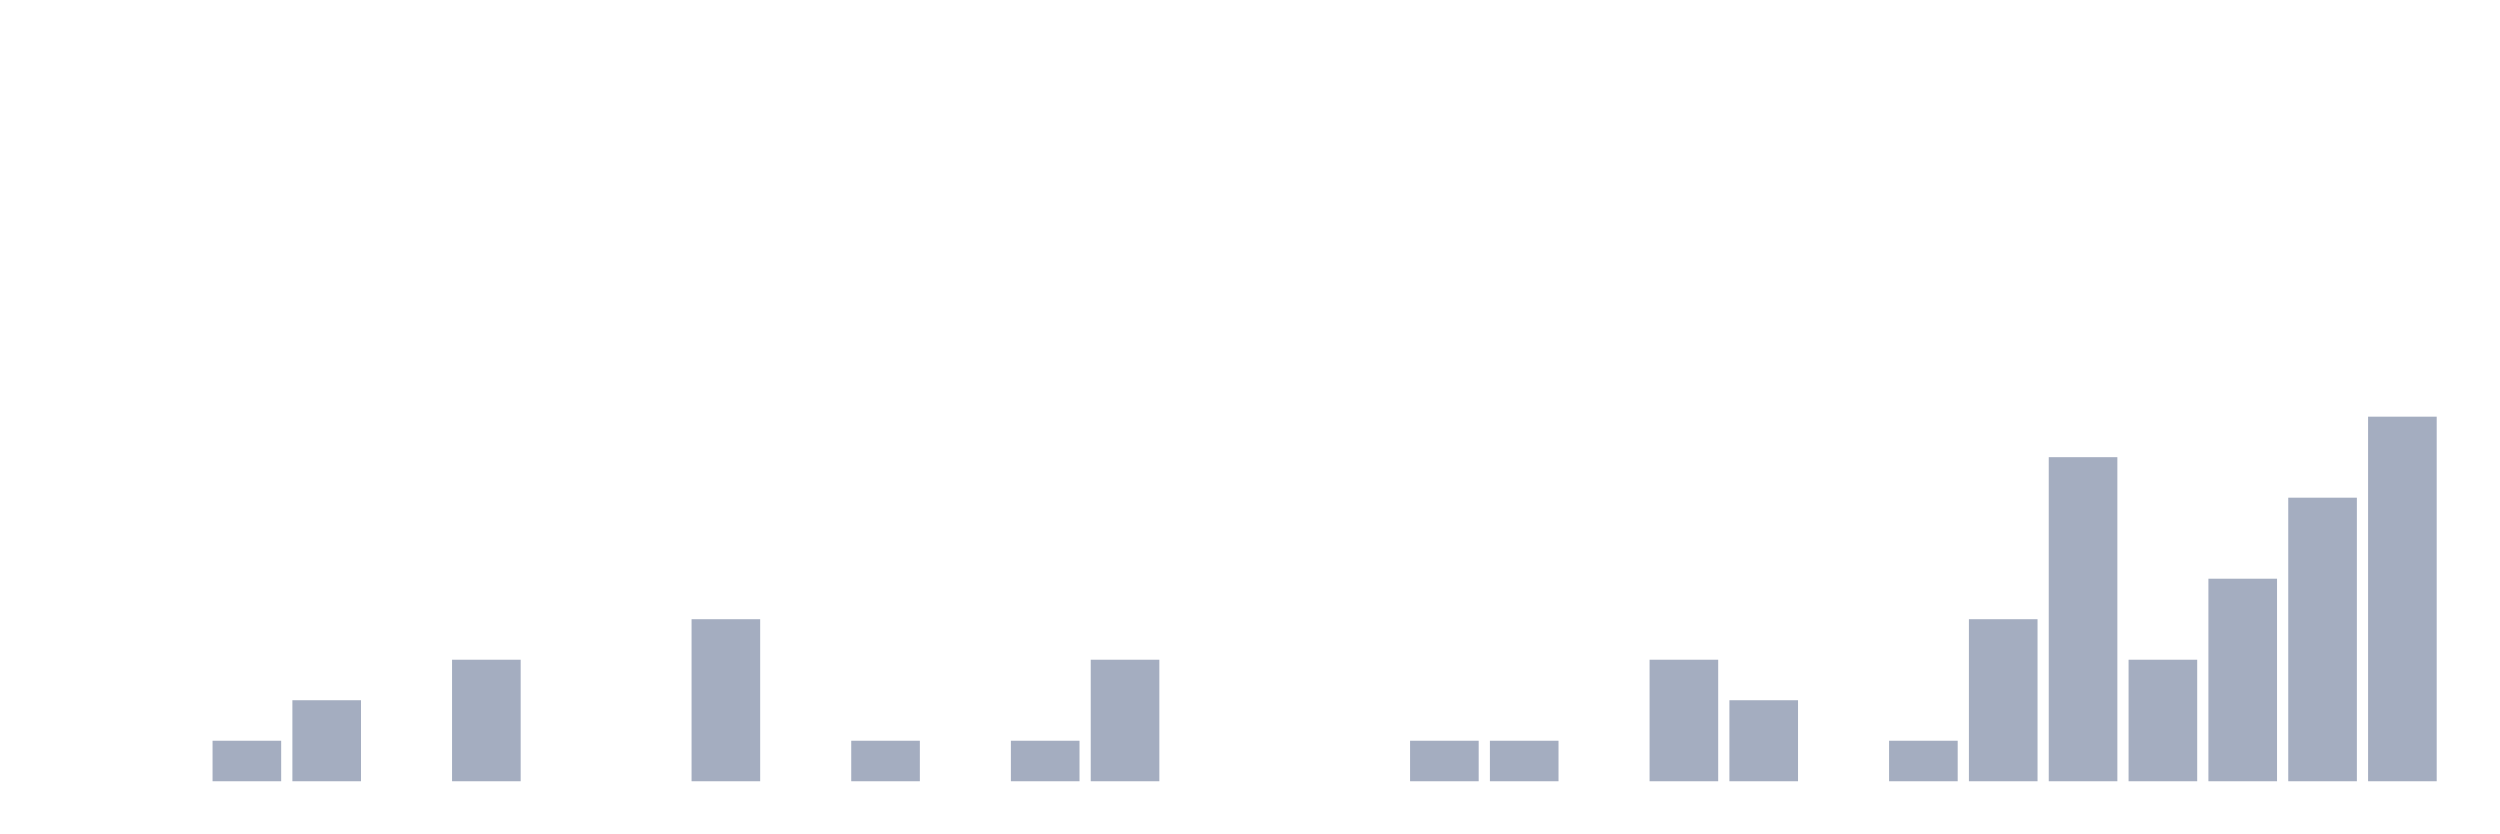
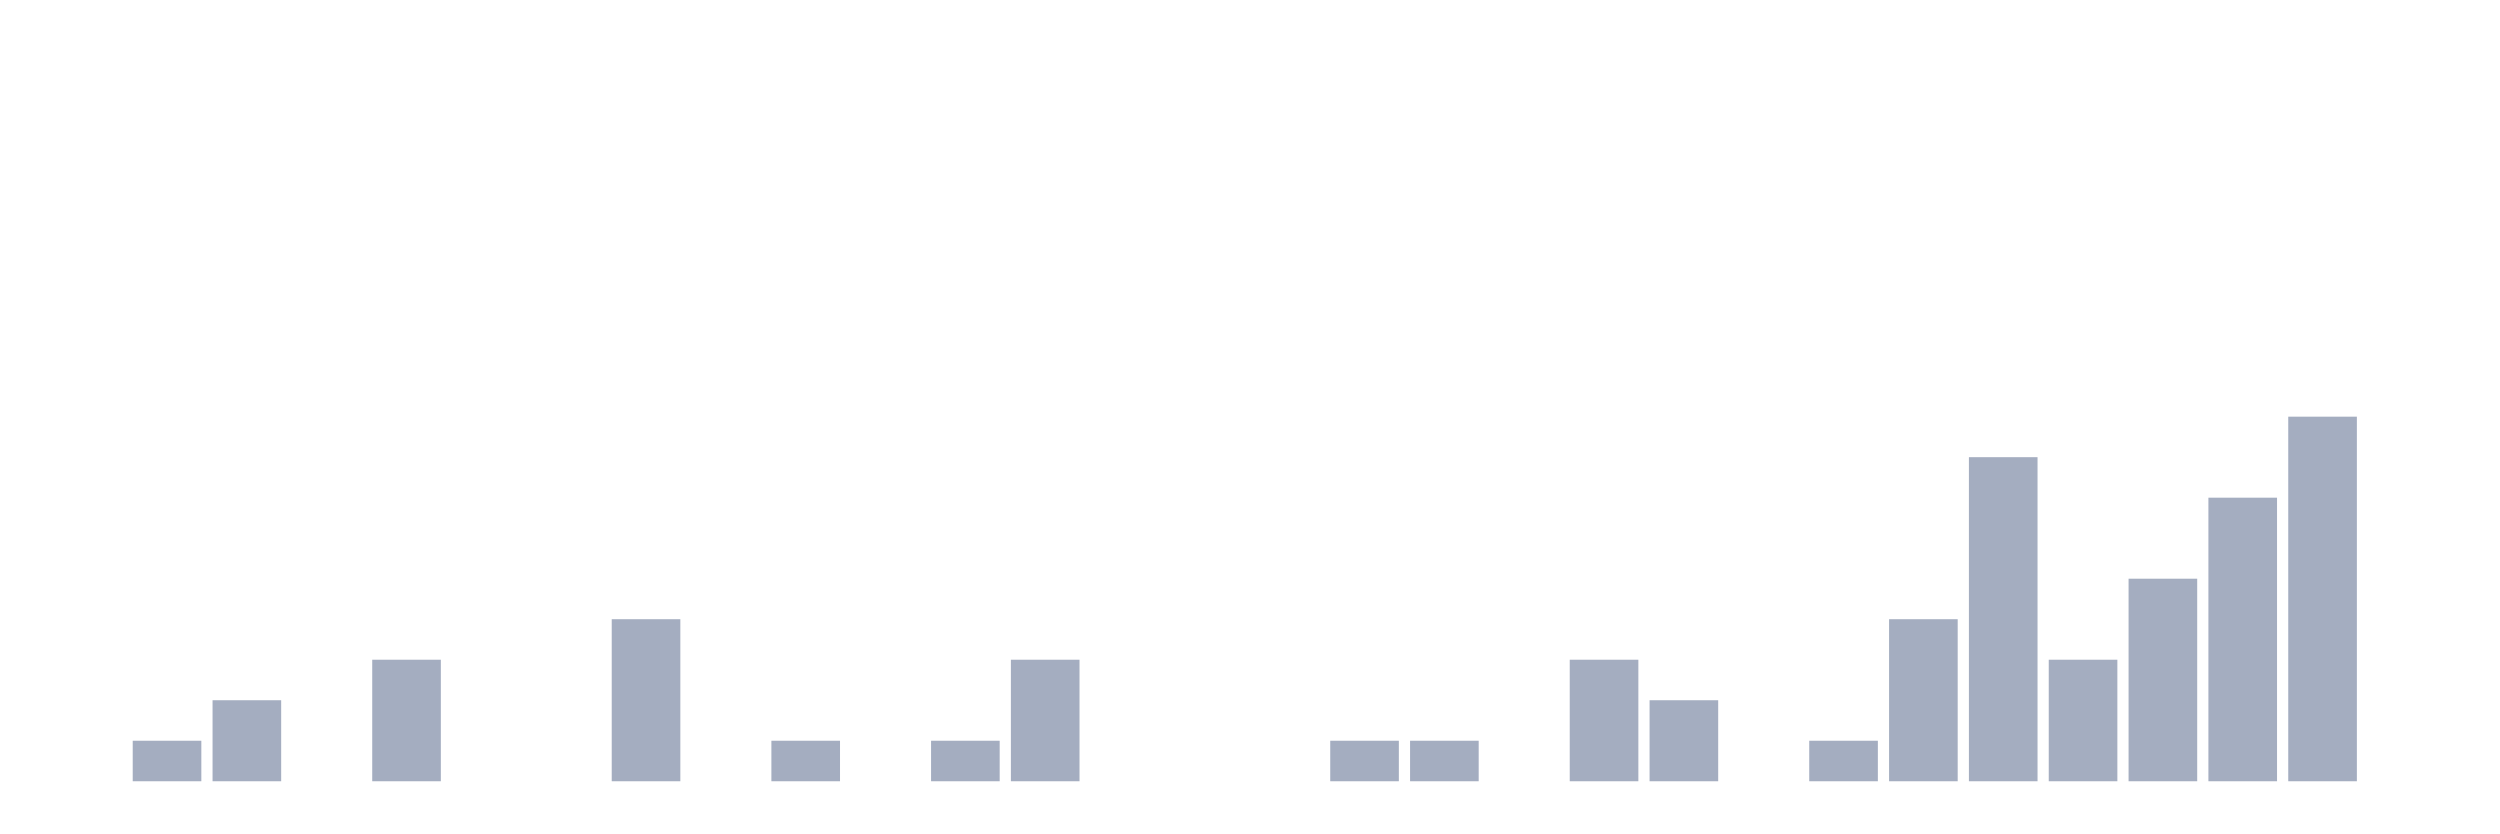
<svg xmlns="http://www.w3.org/2000/svg" viewBox="0 0 480 160">
  <g transform="translate(10,10)">
    <rect class="bar" x="0.153" width="13.175" y="140" height="0" fill="rgb(164,173,192)" />
-     <rect class="bar" x="15.482" width="13.175" y="140" height="0" fill="rgb(164,173,192)" />
-     <rect class="bar" x="30.81" width="13.175" y="132.222" height="7.778" fill="rgb(164,173,192)" />
-     <rect class="bar" x="46.138" width="13.175" y="124.444" height="15.556" fill="rgb(164,173,192)" />
-     <rect class="bar" x="61.466" width="13.175" y="140" height="0" fill="rgb(164,173,192)" />
-     <rect class="bar" x="76.794" width="13.175" y="116.667" height="23.333" fill="rgb(164,173,192)" />
+     <rect class="bar" x="15.482" width="13.175" y="132.222" height="7.778" fill="rgb(164,173,192)" />
+     <rect class="bar" x="30.81" width="13.175" y="124.444" height="15.556" fill="rgb(164,173,192)" />
+     <rect class="bar" x="46.138" width="13.175" y="140" height="0" fill="rgb(164,173,192)" />
+     <rect class="bar" x="61.466" width="13.175" y="116.667" height="23.333" fill="rgb(164,173,192)" />
+     <rect class="bar" x="76.794" width="13.175" y="140" height="0" fill="rgb(164,173,192)" />
    <rect class="bar" x="92.123" width="13.175" y="140" height="0" fill="rgb(164,173,192)" />
-     <rect class="bar" x="107.451" width="13.175" y="140" height="0" fill="rgb(164,173,192)" />
-     <rect class="bar" x="122.779" width="13.175" y="108.889" height="31.111" fill="rgb(164,173,192)" />
-     <rect class="bar" x="138.107" width="13.175" y="140" height="0" fill="rgb(164,173,192)" />
-     <rect class="bar" x="153.436" width="13.175" y="132.222" height="7.778" fill="rgb(164,173,192)" />
-     <rect class="bar" x="168.764" width="13.175" y="140" height="0" fill="rgb(164,173,192)" />
-     <rect class="bar" x="184.092" width="13.175" y="132.222" height="7.778" fill="rgb(164,173,192)" />
-     <rect class="bar" x="199.42" width="13.175" y="116.667" height="23.333" fill="rgb(164,173,192)" />
+     <rect class="bar" x="107.451" width="13.175" y="108.889" height="31.111" fill="rgb(164,173,192)" />
+     <rect class="bar" x="122.779" width="13.175" y="140" height="0" fill="rgb(164,173,192)" />
+     <rect class="bar" x="138.107" width="13.175" y="132.222" height="7.778" fill="rgb(164,173,192)" />
+     <rect class="bar" x="153.436" width="13.175" y="140" height="0" fill="rgb(164,173,192)" />
+     <rect class="bar" x="168.764" width="13.175" y="132.222" height="7.778" fill="rgb(164,173,192)" />
+     <rect class="bar" x="184.092" width="13.175" y="116.667" height="23.333" fill="rgb(164,173,192)" />
+     <rect class="bar" x="199.42" width="13.175" y="140" height="0" fill="rgb(164,173,192)" />
    <rect class="bar" x="214.748" width="13.175" y="140" height="0" fill="rgb(164,173,192)" />
    <rect class="bar" x="230.077" width="13.175" y="140" height="0" fill="rgb(164,173,192)" />
-     <rect class="bar" x="245.405" width="13.175" y="140" height="0" fill="rgb(164,173,192)" />
+     <rect class="bar" x="245.405" width="13.175" y="132.222" height="7.778" fill="rgb(164,173,192)" />
    <rect class="bar" x="260.733" width="13.175" y="132.222" height="7.778" fill="rgb(164,173,192)" />
-     <rect class="bar" x="276.061" width="13.175" y="132.222" height="7.778" fill="rgb(164,173,192)" />
-     <rect class="bar" x="291.39" width="13.175" y="140" height="0" fill="rgb(164,173,192)" />
-     <rect class="bar" x="306.718" width="13.175" y="116.667" height="23.333" fill="rgb(164,173,192)" />
-     <rect class="bar" x="322.046" width="13.175" y="124.444" height="15.556" fill="rgb(164,173,192)" />
-     <rect class="bar" x="337.374" width="13.175" y="140" height="0" fill="rgb(164,173,192)" />
-     <rect class="bar" x="352.702" width="13.175" y="132.222" height="7.778" fill="rgb(164,173,192)" />
-     <rect class="bar" x="368.031" width="13.175" y="108.889" height="31.111" fill="rgb(164,173,192)" />
-     <rect class="bar" x="383.359" width="13.175" y="77.778" height="62.222" fill="rgb(164,173,192)" />
-     <rect class="bar" x="398.687" width="13.175" y="116.667" height="23.333" fill="rgb(164,173,192)" />
-     <rect class="bar" x="414.015" width="13.175" y="101.111" height="38.889" fill="rgb(164,173,192)" />
-     <rect class="bar" x="429.344" width="13.175" y="85.556" height="54.444" fill="rgb(164,173,192)" />
-     <rect class="bar" x="444.672" width="13.175" y="70" height="70" fill="rgb(164,173,192)" />
+     <rect class="bar" x="276.061" width="13.175" y="140" height="0" fill="rgb(164,173,192)" />
+     <rect class="bar" x="291.39" width="13.175" y="116.667" height="23.333" fill="rgb(164,173,192)" />
+     <rect class="bar" x="306.718" width="13.175" y="124.444" height="15.556" fill="rgb(164,173,192)" />
+     <rect class="bar" x="322.046" width="13.175" y="140" height="0" fill="rgb(164,173,192)" />
+     <rect class="bar" x="337.374" width="13.175" y="132.222" height="7.778" fill="rgb(164,173,192)" />
+     <rect class="bar" x="352.702" width="13.175" y="108.889" height="31.111" fill="rgb(164,173,192)" />
+     <rect class="bar" x="368.031" width="13.175" y="77.778" height="62.222" fill="rgb(164,173,192)" />
+     <rect class="bar" x="383.359" width="13.175" y="116.667" height="23.333" fill="rgb(164,173,192)" />
+     <rect class="bar" x="398.687" width="13.175" y="101.111" height="38.889" fill="rgb(164,173,192)" />
+     <rect class="bar" x="414.015" width="13.175" y="85.556" height="54.444" fill="rgb(164,173,192)" />
+     <rect class="bar" x="429.344" width="13.175" y="70" height="70" fill="rgb(164,173,192)" />
+     <rect class="bar" x="444.672" width="13.175" y="140" height="0" fill="rgb(164,173,192)" />
  </g>
</svg>
